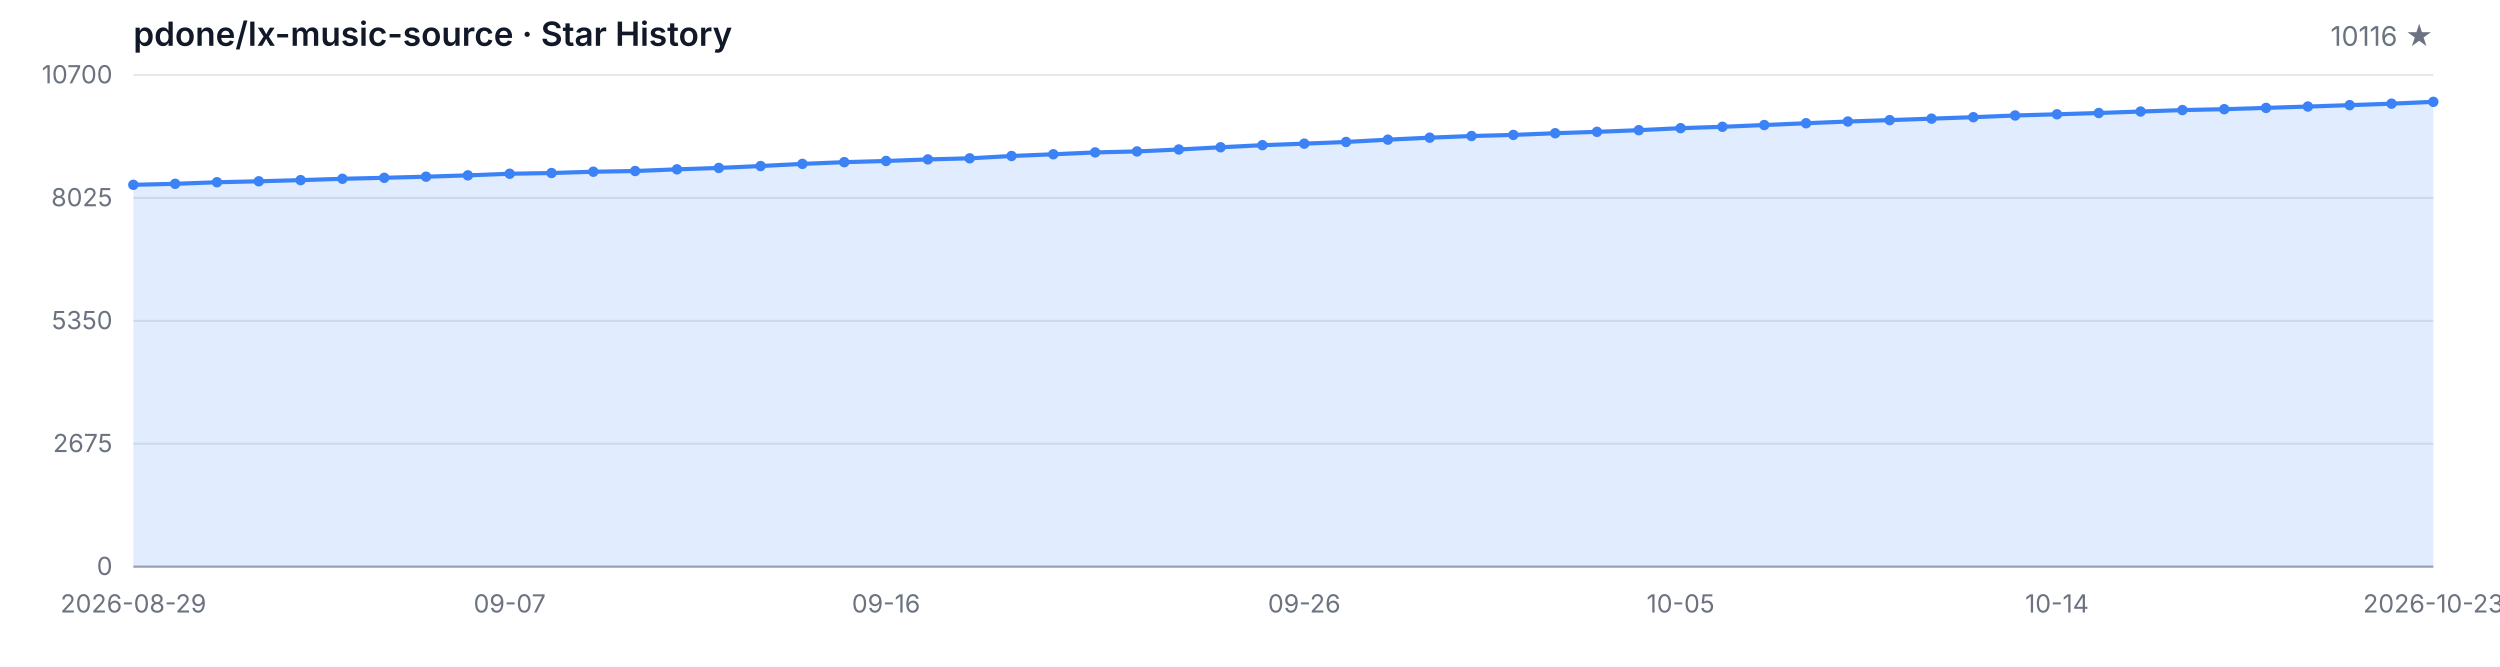
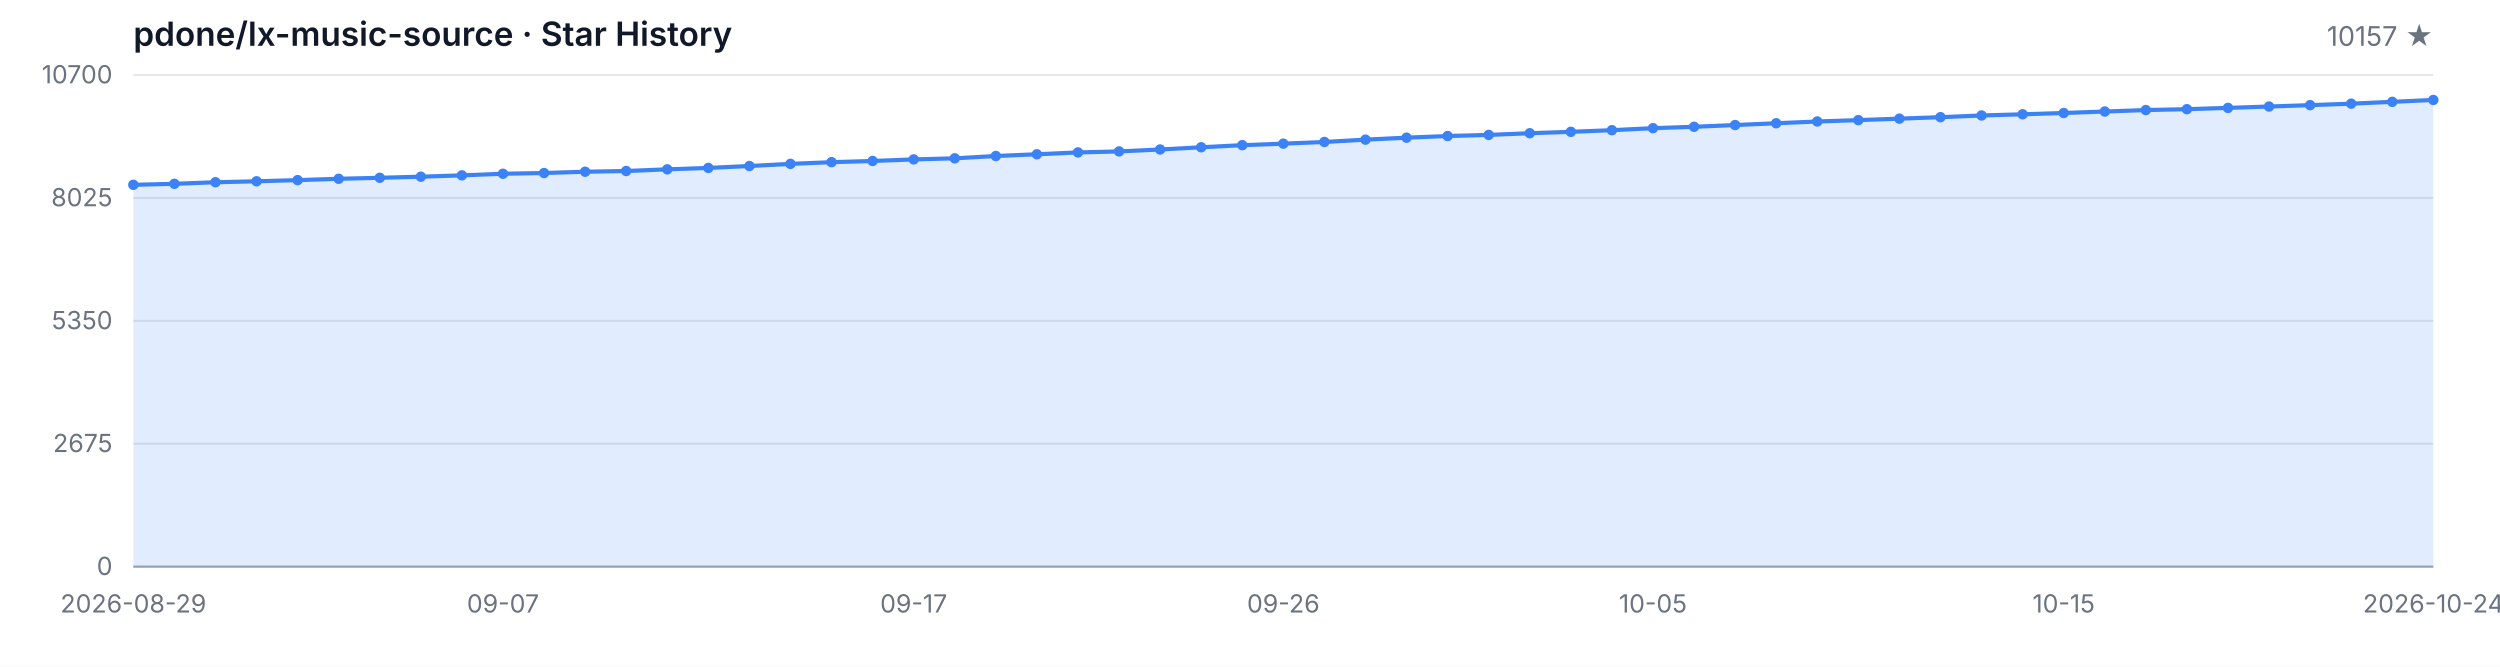
<svg xmlns="http://www.w3.org/2000/svg" width="1200" height="320" viewBox="0 0 1200 320" role="img" aria-label="Star History">
  <style>
  .bg { fill: #ffffff; }
  .grid { stroke: #e5e7eb; stroke-width: 1; }
  .axis { stroke: #9ca3af; stroke-width: 1; }
  .area { fill: rgba(59, 130, 246, 0.15); }
  .line { fill: none; stroke: #3b82f6; stroke-width: 2; stroke-linejoin: round; stroke-linecap: round; }
  .dot { fill: #3b82f6; }
  .tlabel { fill: #6b7280; font-family: -apple-system, BlinkMacSystemFont, 'Segoe UI', sans-serif; font-size: 12px; }
  .title { fill: #111827; font-family: -apple-system, BlinkMacSystemFont, 'Segoe UI', sans-serif; font-size: 16px; font-weight: 600; }
  .subtitle { fill: #6b7280; font-family: -apple-system, BlinkMacSystemFont, 'Segoe UI', sans-serif; font-size: 13px; }
  @media (prefers-color-scheme: dark) {
    .bg { fill: #0d1117; }
    .grid { stroke: #21262d; }
    .axis { stroke: #484f58; }
    .area { fill: rgba(58, 132, 255, 0.18); }
    .line { stroke: #58a6ff; }
    .dot { fill: #58a6ff; }
    .tlabel { fill: #8b949e; }
    .title { fill: #c9d1d9; }
    .subtitle { fill: #8b949e; }
  }
</style>
  <rect class="bg" width="1200" height="320" />
  <text class="title" x="64" y="22">pdone/lx-music-source · Star History</text>
-   <text class="subtitle" x="1168" y="22" text-anchor="end">10116 ★</text>
+   <text class="subtitle" x="1168" y="22" text-anchor="end">10157 ★</text>
  <line class="grid" x1="64" y1="272.00" x2="1168" y2="272.00" />
  <line class="grid" x1="64" y1="213.00" x2="1168" y2="213.00" />
  <line class="grid" x1="64" y1="154.00" x2="1168" y2="154.00" />
  <line class="grid" x1="64" y1="95.00" x2="1168" y2="95.00" />
  <line class="grid" x1="64" y1="36.00" x2="1168" y2="36.00" />
  <text class="tlabel" x="54" y="276.00" text-anchor="end">0</text>
  <text class="tlabel" x="54" y="217.00" text-anchor="end">2675</text>
  <text class="tlabel" x="54" y="158.00" text-anchor="end">5350</text>
  <text class="tlabel" x="54" y="99.00" text-anchor="end">8025</text>
  <text class="tlabel" x="54" y="40.00" text-anchor="end">10700</text>
  <line class="axis" x1="64" y1="272" x2="1168" y2="272" />
-   <path class="area" d="M 64.00 272.00 L 64.00 88.71 L 84.07 88.23 L 104.15 87.48 L 124.22 87.02 L 144.29 86.46 L 164.36 85.82 L 184.44 85.34 L 204.51 84.81 L 224.58 84.17 L 244.65 83.40 L 264.73 83.05 L 284.80 82.43 L 304.87 82.08 L 324.95 81.28 L 345.02 80.60 L 365.09 79.69 L 385.16 78.66 L 405.24 77.84 L 425.31 77.27 L 445.38 76.52 L 465.45 75.99 L 485.53 74.88 L 505.60 74.05 L 525.67 73.16 L 545.75 72.68 L 565.82 71.75 L 585.89 70.69 L 605.96 69.68 L 626.04 68.95 L 646.11 68.14 L 666.18 67.03 L 686.25 66.08 L 706.33 65.29 L 726.40 64.76 L 746.47 63.95 L 766.55 63.28 L 786.62 62.49 L 806.69 61.52 L 826.76 60.86 L 846.84 60.02 L 866.91 59.16 L 886.98 58.32 L 907.05 57.66 L 927.13 56.95 L 947.20 56.25 L 967.27 55.43 L 987.35 54.86 L 1007.42 54.24 L 1027.49 53.53 L 1047.56 52.83 L 1067.64 52.41 L 1087.71 51.79 L 1107.78 51.13 L 1127.85 50.47 L 1147.93 49.76 L 1168.00 48.88 L 1168.00 272.00 Z" />
-   <path class="line" d="M 64.00 88.71 L 84.07 88.23 L 104.15 87.48 L 124.22 87.02 L 144.29 86.46 L 164.36 85.82 L 184.44 85.34 L 204.51 84.81 L 224.58 84.17 L 244.65 83.40 L 264.73 83.05 L 284.80 82.43 L 304.87 82.08 L 324.95 81.28 L 345.02 80.60 L 365.09 79.69 L 385.16 78.66 L 405.24 77.84 L 425.31 77.27 L 445.38 76.52 L 465.45 75.99 L 485.53 74.88 L 505.60 74.05 L 525.67 73.16 L 545.75 72.68 L 565.82 71.75 L 585.89 70.69 L 605.96 69.68 L 626.04 68.95 L 646.11 68.14 L 666.18 67.03 L 686.25 66.08 L 706.33 65.29 L 726.40 64.76 L 746.47 63.95 L 766.55 63.28 L 786.62 62.49 L 806.69 61.52 L 826.76 60.86 L 846.84 60.02 L 866.91 59.16 L 886.98 58.32 L 907.05 57.66 L 927.13 56.95 L 947.20 56.25 L 967.27 55.43 L 987.35 54.86 L 1007.42 54.24 L 1027.49 53.53 L 1047.56 52.83 L 1067.64 52.41 L 1087.71 51.79 L 1107.78 51.13 L 1127.85 50.47 L 1147.93 49.76 L 1168.00 48.88" />
+   <path class="area" d="M 64.00 272.00 L 64.00 88.71 L 83.71 88.23 L 103.43 87.48 L 123.14 87.02 L 142.86 86.46 L 162.57 85.82 L 182.29 85.34 L 202.00 84.81 L 221.71 84.17 L 241.43 83.40 L 261.14 83.05 L 280.86 82.43 L 300.57 82.08 L 320.29 81.28 L 340.00 80.60 L 359.71 79.69 L 379.43 78.66 L 399.14 77.84 L 418.86 77.27 L 438.57 76.52 L 458.29 75.99 L 478.00 74.88 L 497.71 74.05 L 517.43 73.16 L 537.14 72.68 L 556.86 71.75 L 576.57 70.69 L 596.29 69.68 L 616.00 68.95 L 635.71 68.14 L 655.43 67.03 L 675.14 66.08 L 694.86 65.29 L 714.57 64.76 L 734.29 63.95 L 754.00 63.28 L 773.71 62.49 L 793.43 61.52 L 813.14 60.86 L 832.86 60.02 L 852.57 59.16 L 872.29 58.32 L 892.00 57.66 L 911.71 56.95 L 931.43 56.25 L 951.14 55.43 L 970.86 54.86 L 990.57 54.24 L 1010.29 53.53 L 1030.00 52.83 L 1049.71 52.41 L 1069.43 51.79 L 1089.14 51.13 L 1108.86 50.47 L 1128.57 49.76 L 1148.29 48.88 L 1168.00 47.98 L 1168.00 272.00 Z" />
+   <path class="line" d="M 64.00 88.71 L 83.71 88.23 L 103.43 87.48 L 123.14 87.02 L 142.86 86.46 L 162.57 85.82 L 182.29 85.34 L 202.00 84.81 L 221.71 84.17 L 241.43 83.40 L 261.14 83.05 L 280.86 82.43 L 300.57 82.08 L 320.29 81.28 L 340.00 80.60 L 359.71 79.69 L 379.43 78.66 L 399.14 77.84 L 418.86 77.27 L 438.57 76.52 L 458.29 75.99 L 478.00 74.88 L 497.71 74.05 L 517.43 73.16 L 537.14 72.68 L 556.86 71.75 L 576.57 70.69 L 596.29 69.68 L 616.00 68.95 L 635.71 68.14 L 655.43 67.03 L 675.14 66.08 L 694.86 65.29 L 714.57 64.76 L 734.29 63.95 L 754.00 63.28 L 773.71 62.49 L 793.43 61.52 L 813.14 60.86 L 832.86 60.02 L 852.57 59.16 L 872.29 58.32 L 892.00 57.66 L 911.71 56.95 L 931.43 56.25 L 951.14 55.43 L 970.86 54.86 L 990.57 54.24 L 1010.29 53.53 L 1030.00 52.83 L 1049.71 52.41 L 1069.43 51.79 L 1089.14 51.13 L 1108.86 50.47 L 1128.57 49.76 L 1148.29 48.88 L 1168.00 47.98" />
  <circle class="dot" cx="64.00" cy="88.71" r="2.5" />
-   <circle class="dot" cx="84.07" cy="88.23" r="2.5" />
-   <circle class="dot" cx="104.15" cy="87.48" r="2.5" />
-   <circle class="dot" cx="124.22" cy="87.02" r="2.5" />
-   <circle class="dot" cx="144.29" cy="86.46" r="2.5" />
-   <circle class="dot" cx="164.36" cy="85.82" r="2.5" />
-   <circle class="dot" cx="184.44" cy="85.34" r="2.5" />
-   <circle class="dot" cx="204.51" cy="84.81" r="2.5" />
-   <circle class="dot" cx="224.58" cy="84.17" r="2.5" />
-   <circle class="dot" cx="244.65" cy="83.40" r="2.5" />
-   <circle class="dot" cx="264.73" cy="83.05" r="2.5" />
-   <circle class="dot" cx="284.80" cy="82.43" r="2.5" />
-   <circle class="dot" cx="304.87" cy="82.08" r="2.5" />
-   <circle class="dot" cx="324.95" cy="81.28" r="2.5" />
-   <circle class="dot" cx="345.02" cy="80.60" r="2.5" />
-   <circle class="dot" cx="365.09" cy="79.69" r="2.5" />
-   <circle class="dot" cx="385.16" cy="78.66" r="2.5" />
-   <circle class="dot" cx="405.24" cy="77.84" r="2.5" />
-   <circle class="dot" cx="425.31" cy="77.27" r="2.5" />
-   <circle class="dot" cx="445.38" cy="76.52" r="2.5" />
-   <circle class="dot" cx="465.45" cy="75.99" r="2.5" />
-   <circle class="dot" cx="485.53" cy="74.88" r="2.5" />
-   <circle class="dot" cx="505.60" cy="74.05" r="2.5" />
-   <circle class="dot" cx="525.67" cy="73.16" r="2.5" />
-   <circle class="dot" cx="545.75" cy="72.68" r="2.5" />
-   <circle class="dot" cx="565.82" cy="71.75" r="2.5" />
-   <circle class="dot" cx="585.89" cy="70.69" r="2.5" />
-   <circle class="dot" cx="605.96" cy="69.68" r="2.5" />
-   <circle class="dot" cx="626.04" cy="68.95" r="2.5" />
-   <circle class="dot" cx="646.11" cy="68.14" r="2.5" />
-   <circle class="dot" cx="666.18" cy="67.03" r="2.5" />
-   <circle class="dot" cx="686.25" cy="66.08" r="2.5" />
-   <circle class="dot" cx="706.33" cy="65.29" r="2.5" />
-   <circle class="dot" cx="726.40" cy="64.76" r="2.5" />
-   <circle class="dot" cx="746.47" cy="63.95" r="2.5" />
-   <circle class="dot" cx="766.55" cy="63.28" r="2.5" />
-   <circle class="dot" cx="786.62" cy="62.49" r="2.5" />
-   <circle class="dot" cx="806.69" cy="61.52" r="2.5" />
-   <circle class="dot" cx="826.76" cy="60.86" r="2.5" />
-   <circle class="dot" cx="846.84" cy="60.02" r="2.5" />
-   <circle class="dot" cx="866.91" cy="59.16" r="2.5" />
-   <circle class="dot" cx="886.98" cy="58.32" r="2.5" />
-   <circle class="dot" cx="907.05" cy="57.66" r="2.5" />
-   <circle class="dot" cx="927.13" cy="56.95" r="2.5" />
-   <circle class="dot" cx="947.20" cy="56.25" r="2.5" />
-   <circle class="dot" cx="967.27" cy="55.43" r="2.5" />
-   <circle class="dot" cx="987.35" cy="54.86" r="2.5" />
-   <circle class="dot" cx="1007.42" cy="54.24" r="2.5" />
-   <circle class="dot" cx="1027.49" cy="53.53" r="2.5" />
-   <circle class="dot" cx="1047.56" cy="52.83" r="2.5" />
-   <circle class="dot" cx="1067.64" cy="52.41" r="2.5" />
-   <circle class="dot" cx="1087.71" cy="51.79" r="2.5" />
-   <circle class="dot" cx="1107.78" cy="51.13" r="2.5" />
-   <circle class="dot" cx="1127.85" cy="50.47" r="2.5" />
-   <circle class="dot" cx="1147.93" cy="49.76" r="2.5" />
-   <circle class="dot" cx="1168.00" cy="48.88" r="2.5" />
+   <circle class="dot" cx="83.71" cy="88.23" r="2.5" />
+   <circle class="dot" cx="103.43" cy="87.48" r="2.5" />
+   <circle class="dot" cx="123.14" cy="87.02" r="2.5" />
+   <circle class="dot" cx="142.86" cy="86.46" r="2.5" />
+   <circle class="dot" cx="162.57" cy="85.82" r="2.5" />
+   <circle class="dot" cx="182.29" cy="85.34" r="2.5" />
+   <circle class="dot" cx="202.00" cy="84.81" r="2.5" />
+   <circle class="dot" cx="221.71" cy="84.17" r="2.5" />
+   <circle class="dot" cx="241.43" cy="83.40" r="2.5" />
+   <circle class="dot" cx="261.14" cy="83.05" r="2.5" />
+   <circle class="dot" cx="280.86" cy="82.43" r="2.5" />
+   <circle class="dot" cx="300.57" cy="82.08" r="2.5" />
+   <circle class="dot" cx="320.29" cy="81.28" r="2.5" />
+   <circle class="dot" cx="340.00" cy="80.60" r="2.5" />
+   <circle class="dot" cx="359.71" cy="79.69" r="2.5" />
+   <circle class="dot" cx="379.43" cy="78.66" r="2.5" />
+   <circle class="dot" cx="399.14" cy="77.84" r="2.5" />
+   <circle class="dot" cx="418.86" cy="77.27" r="2.5" />
+   <circle class="dot" cx="438.57" cy="76.52" r="2.5" />
+   <circle class="dot" cx="458.29" cy="75.99" r="2.5" />
+   <circle class="dot" cx="478.00" cy="74.88" r="2.5" />
+   <circle class="dot" cx="497.71" cy="74.05" r="2.5" />
+   <circle class="dot" cx="517.43" cy="73.16" r="2.5" />
+   <circle class="dot" cx="537.14" cy="72.68" r="2.5" />
+   <circle class="dot" cx="556.86" cy="71.75" r="2.5" />
+   <circle class="dot" cx="576.57" cy="70.69" r="2.5" />
+   <circle class="dot" cx="596.29" cy="69.68" r="2.5" />
+   <circle class="dot" cx="616.00" cy="68.95" r="2.5" />
+   <circle class="dot" cx="635.71" cy="68.14" r="2.5" />
+   <circle class="dot" cx="655.43" cy="67.03" r="2.5" />
+   <circle class="dot" cx="675.14" cy="66.08" r="2.5" />
+   <circle class="dot" cx="694.86" cy="65.29" r="2.5" />
+   <circle class="dot" cx="714.57" cy="64.76" r="2.5" />
+   <circle class="dot" cx="734.29" cy="63.95" r="2.5" />
+   <circle class="dot" cx="754.00" cy="63.28" r="2.5" />
+   <circle class="dot" cx="773.71" cy="62.49" r="2.5" />
+   <circle class="dot" cx="793.43" cy="61.52" r="2.5" />
+   <circle class="dot" cx="813.14" cy="60.86" r="2.5" />
+   <circle class="dot" cx="832.86" cy="60.02" r="2.5" />
+   <circle class="dot" cx="852.57" cy="59.16" r="2.5" />
+   <circle class="dot" cx="872.29" cy="58.32" r="2.5" />
+   <circle class="dot" cx="892.00" cy="57.66" r="2.5" />
+   <circle class="dot" cx="911.71" cy="56.95" r="2.5" />
+   <circle class="dot" cx="931.43" cy="56.25" r="2.5" />
+   <circle class="dot" cx="951.14" cy="55.43" r="2.5" />
+   <circle class="dot" cx="970.86" cy="54.86" r="2.5" />
+   <circle class="dot" cx="990.57" cy="54.24" r="2.5" />
+   <circle class="dot" cx="1010.29" cy="53.53" r="2.5" />
+   <circle class="dot" cx="1030.00" cy="52.83" r="2.5" />
+   <circle class="dot" cx="1049.71" cy="52.41" r="2.5" />
+   <circle class="dot" cx="1069.43" cy="51.79" r="2.5" />
+   <circle class="dot" cx="1089.14" cy="51.13" r="2.5" />
+   <circle class="dot" cx="1108.86" cy="50.47" r="2.5" />
+   <circle class="dot" cx="1128.57" cy="49.76" r="2.5" />
+   <circle class="dot" cx="1148.29" cy="48.88" r="2.5" />
+   <circle class="dot" cx="1168.00" cy="47.98" r="2.5" />
  <text class="tlabel" x="64.00" y="294" text-anchor="middle">2026-08-29</text>
-   <text class="tlabel" x="244.65" y="294" text-anchor="middle">09-07</text>
-   <text class="tlabel" x="425.31" y="294" text-anchor="middle">09-16</text>
-   <text class="tlabel" x="626.04" y="294" text-anchor="middle">09-26</text>
-   <text class="tlabel" x="806.69" y="294" text-anchor="middle">10-05</text>
-   <text class="tlabel" x="987.35" y="294" text-anchor="middle">10-14</text>
-   <text class="tlabel" x="1168.00" y="294" text-anchor="middle">2026-10-23</text>
+   <text class="tlabel" x="241.43" y="294" text-anchor="middle">09-07</text>
+   <text class="tlabel" x="438.57" y="294" text-anchor="middle">09-17</text>
+   <text class="tlabel" x="616.00" y="294" text-anchor="middle">09-26</text>
+   <text class="tlabel" x="793.43" y="294" text-anchor="middle">10-05</text>
+   <text class="tlabel" x="990.57" y="294" text-anchor="middle">10-15</text>
+   <text class="tlabel" x="1168.00" y="294" text-anchor="middle">2026-10-24</text>
</svg>
